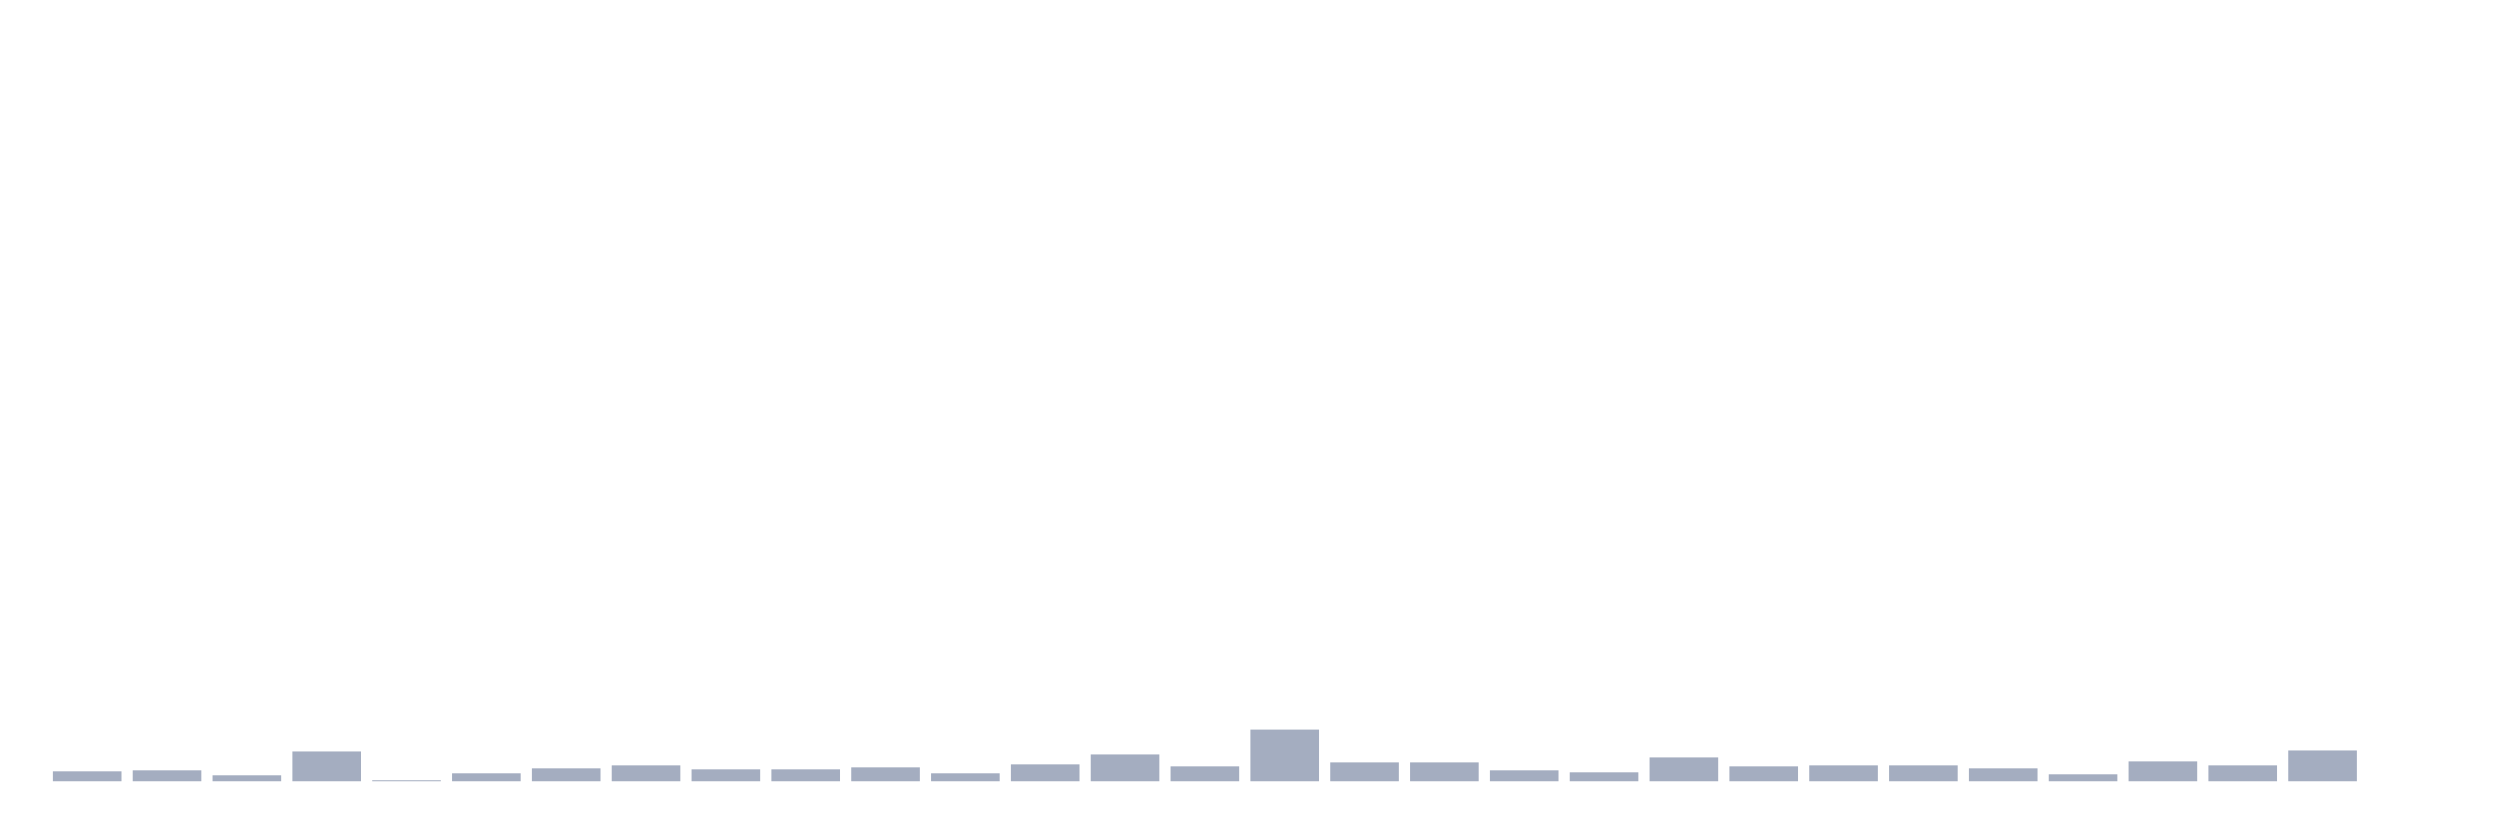
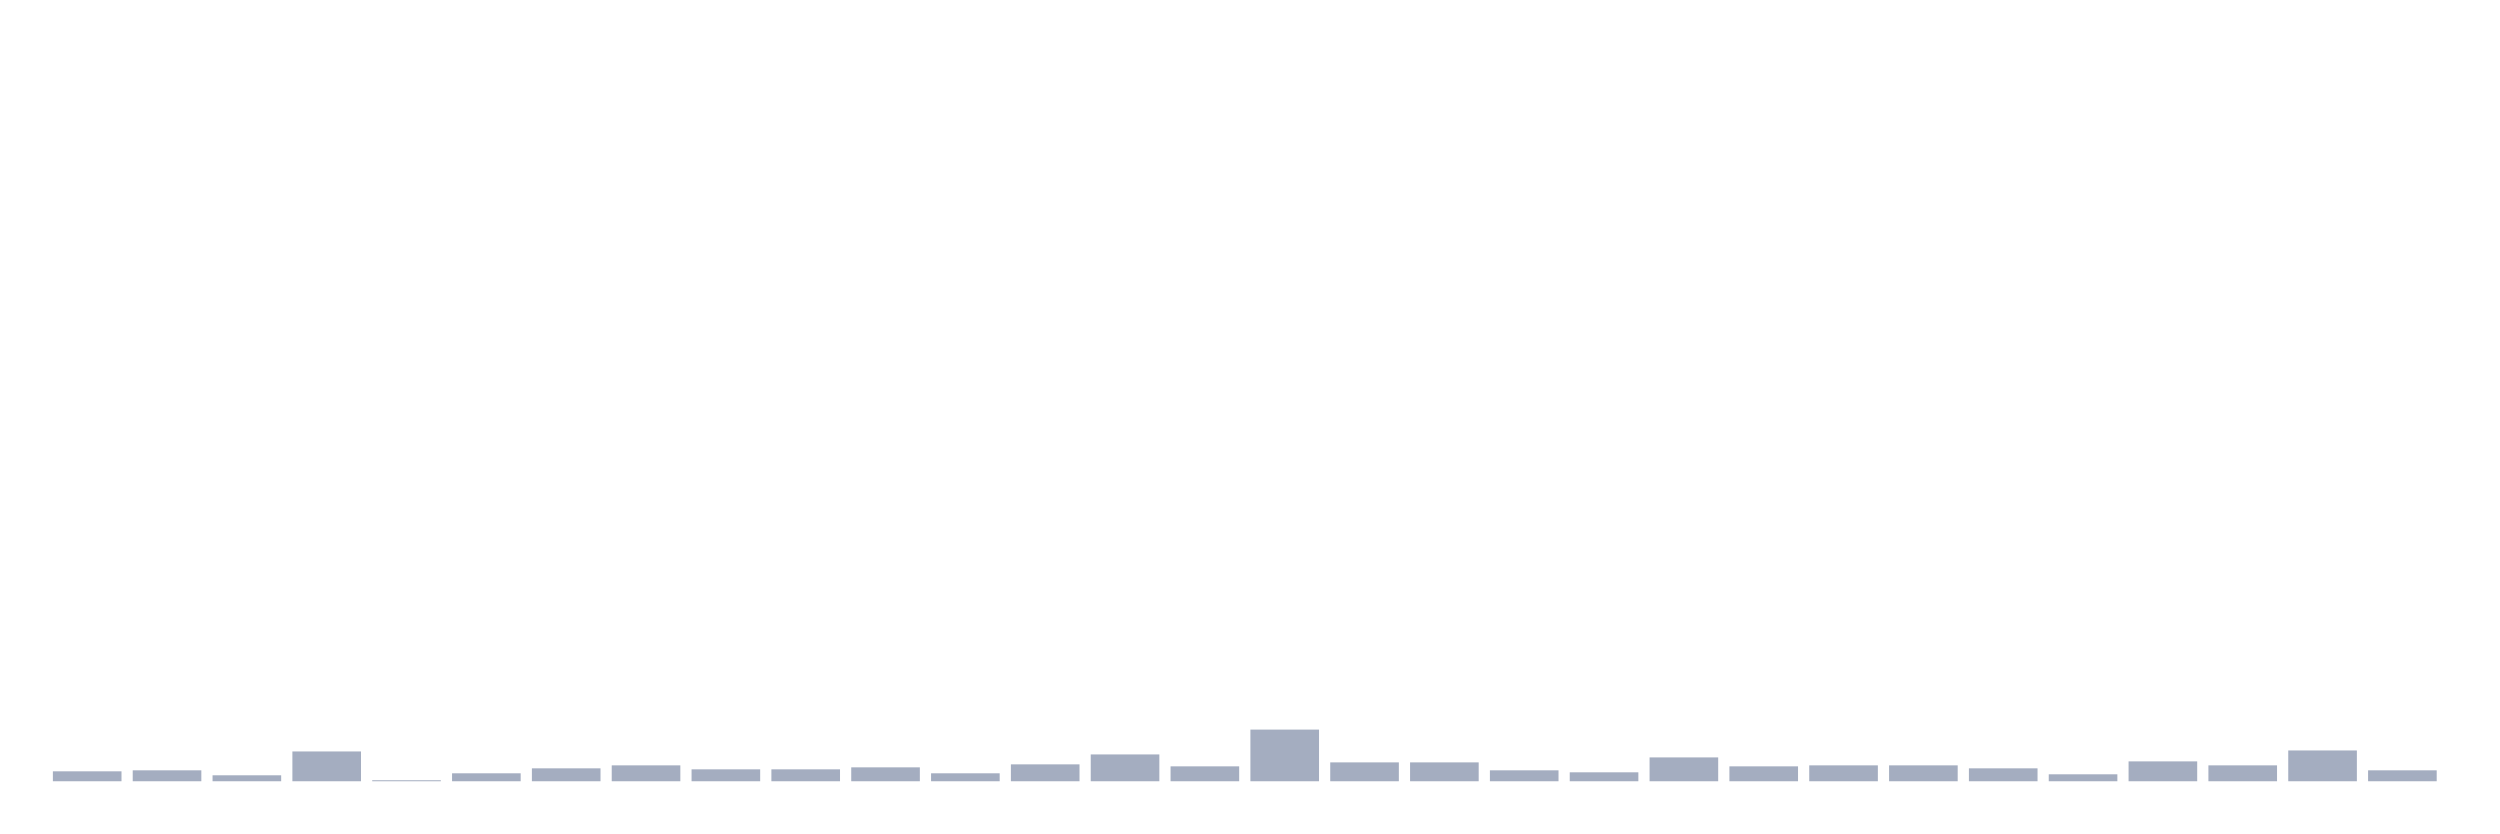
<svg xmlns="http://www.w3.org/2000/svg" viewBox="0 0 480 160">
  <g transform="translate(10,10)">
    <rect class="bar" x="0.153" width="13.175" y="138.093" height="1.907" fill="rgb(164,173,192)" />
    <rect class="bar" x="15.482" width="13.175" y="137.902" height="2.098" fill="rgb(164,173,192)" />
    <rect class="bar" x="30.81" width="13.175" y="138.856" height="1.144" fill="rgb(164,173,192)" />
    <rect class="bar" x="46.138" width="13.175" y="134.278" height="5.722" fill="rgb(164,173,192)" />
    <rect class="bar" x="61.466" width="13.175" y="139.809" height="0.191" fill="rgb(164,173,192)" />
    <rect class="bar" x="76.794" width="13.175" y="138.474" height="1.526" fill="rgb(164,173,192)" />
    <rect class="bar" x="92.123" width="13.175" y="137.52" height="2.48" fill="rgb(164,173,192)" />
    <rect class="bar" x="107.451" width="13.175" y="136.948" height="3.052" fill="rgb(164,173,192)" />
    <rect class="bar" x="122.779" width="13.175" y="137.711" height="2.289" fill="rgb(164,173,192)" />
    <rect class="bar" x="138.107" width="13.175" y="137.711" height="2.289" fill="rgb(164,173,192)" />
    <rect class="bar" x="153.436" width="13.175" y="137.33" height="2.67" fill="rgb(164,173,192)" />
    <rect class="bar" x="168.764" width="13.175" y="138.474" height="1.526" fill="rgb(164,173,192)" />
    <rect class="bar" x="184.092" width="13.175" y="136.757" height="3.243" fill="rgb(164,173,192)" />
    <rect class="bar" x="199.42" width="13.175" y="134.85" height="5.15" fill="rgb(164,173,192)" />
    <rect class="bar" x="214.748" width="13.175" y="137.139" height="2.861" fill="rgb(164,173,192)" />
    <rect class="bar" x="230.077" width="13.175" y="130.082" height="9.918" fill="rgb(164,173,192)" />
    <rect class="bar" x="245.405" width="13.175" y="136.376" height="3.624" fill="rgb(164,173,192)" />
    <rect class="bar" x="260.733" width="13.175" y="136.376" height="3.624" fill="rgb(164,173,192)" />
    <rect class="bar" x="276.061" width="13.175" y="137.902" height="2.098" fill="rgb(164,173,192)" />
    <rect class="bar" x="291.39" width="13.175" y="138.283" height="1.717" fill="rgb(164,173,192)" />
    <rect class="bar" x="306.718" width="13.175" y="135.422" height="4.578" fill="rgb(164,173,192)" />
    <rect class="bar" x="322.046" width="13.175" y="137.139" height="2.861" fill="rgb(164,173,192)" />
    <rect class="bar" x="337.374" width="13.175" y="136.948" height="3.052" fill="rgb(164,173,192)" />
    <rect class="bar" x="352.702" width="13.175" y="136.948" height="3.052" fill="rgb(164,173,192)" />
    <rect class="bar" x="368.031" width="13.175" y="137.52" height="2.48" fill="rgb(164,173,192)" />
    <rect class="bar" x="383.359" width="13.175" y="138.665" height="1.335" fill="rgb(164,173,192)" />
    <rect class="bar" x="398.687" width="13.175" y="136.185" height="3.815" fill="rgb(164,173,192)" />
    <rect class="bar" x="414.015" width="13.175" y="136.948" height="3.052" fill="rgb(164,173,192)" />
    <rect class="bar" x="429.344" width="13.175" y="134.087" height="5.913" fill="rgb(164,173,192)" />
-     <rect class="bar" x="444.672" width="13.175" y="140" height="0" fill="rgb(164,173,192)" />
+     <rect class="bar" x="444.672" width="13.175" y="137.902" height="2.098" fill="rgb(164,173,192)" />
  </g>
</svg>
